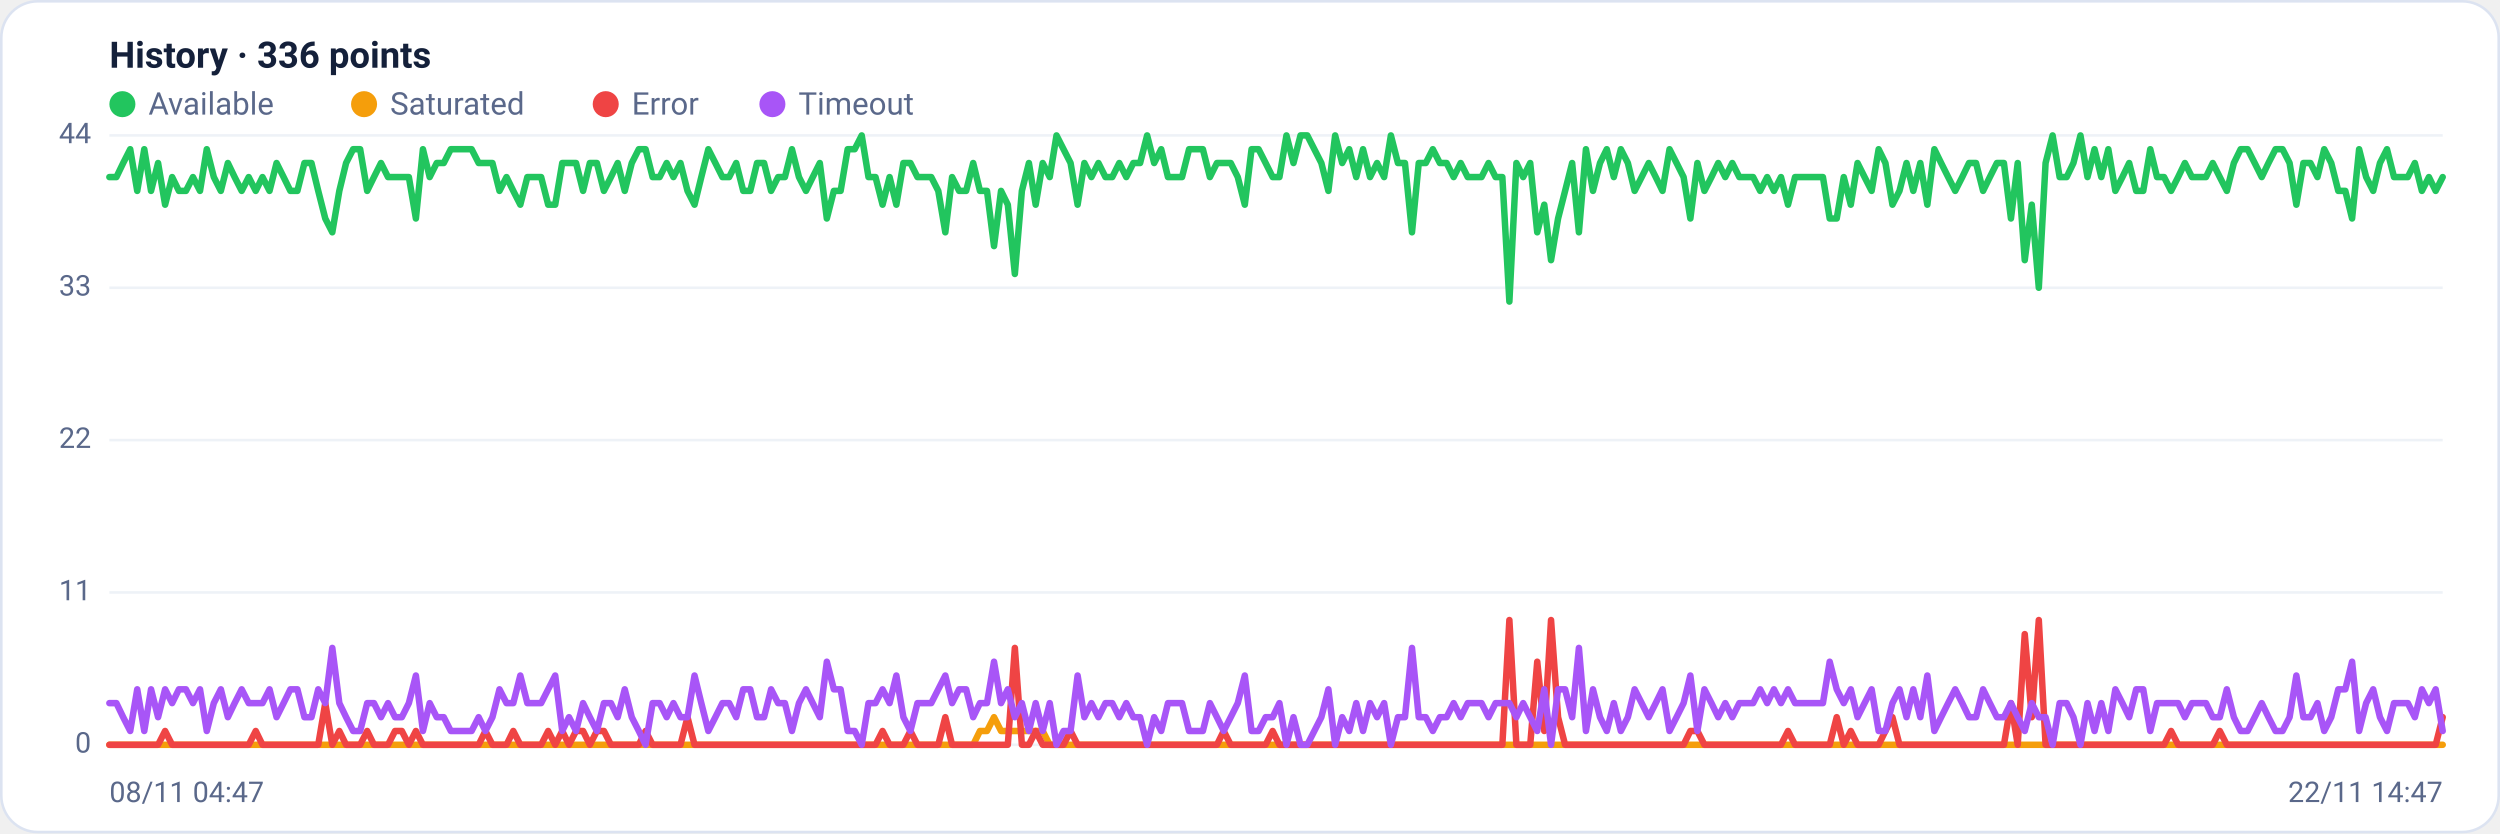
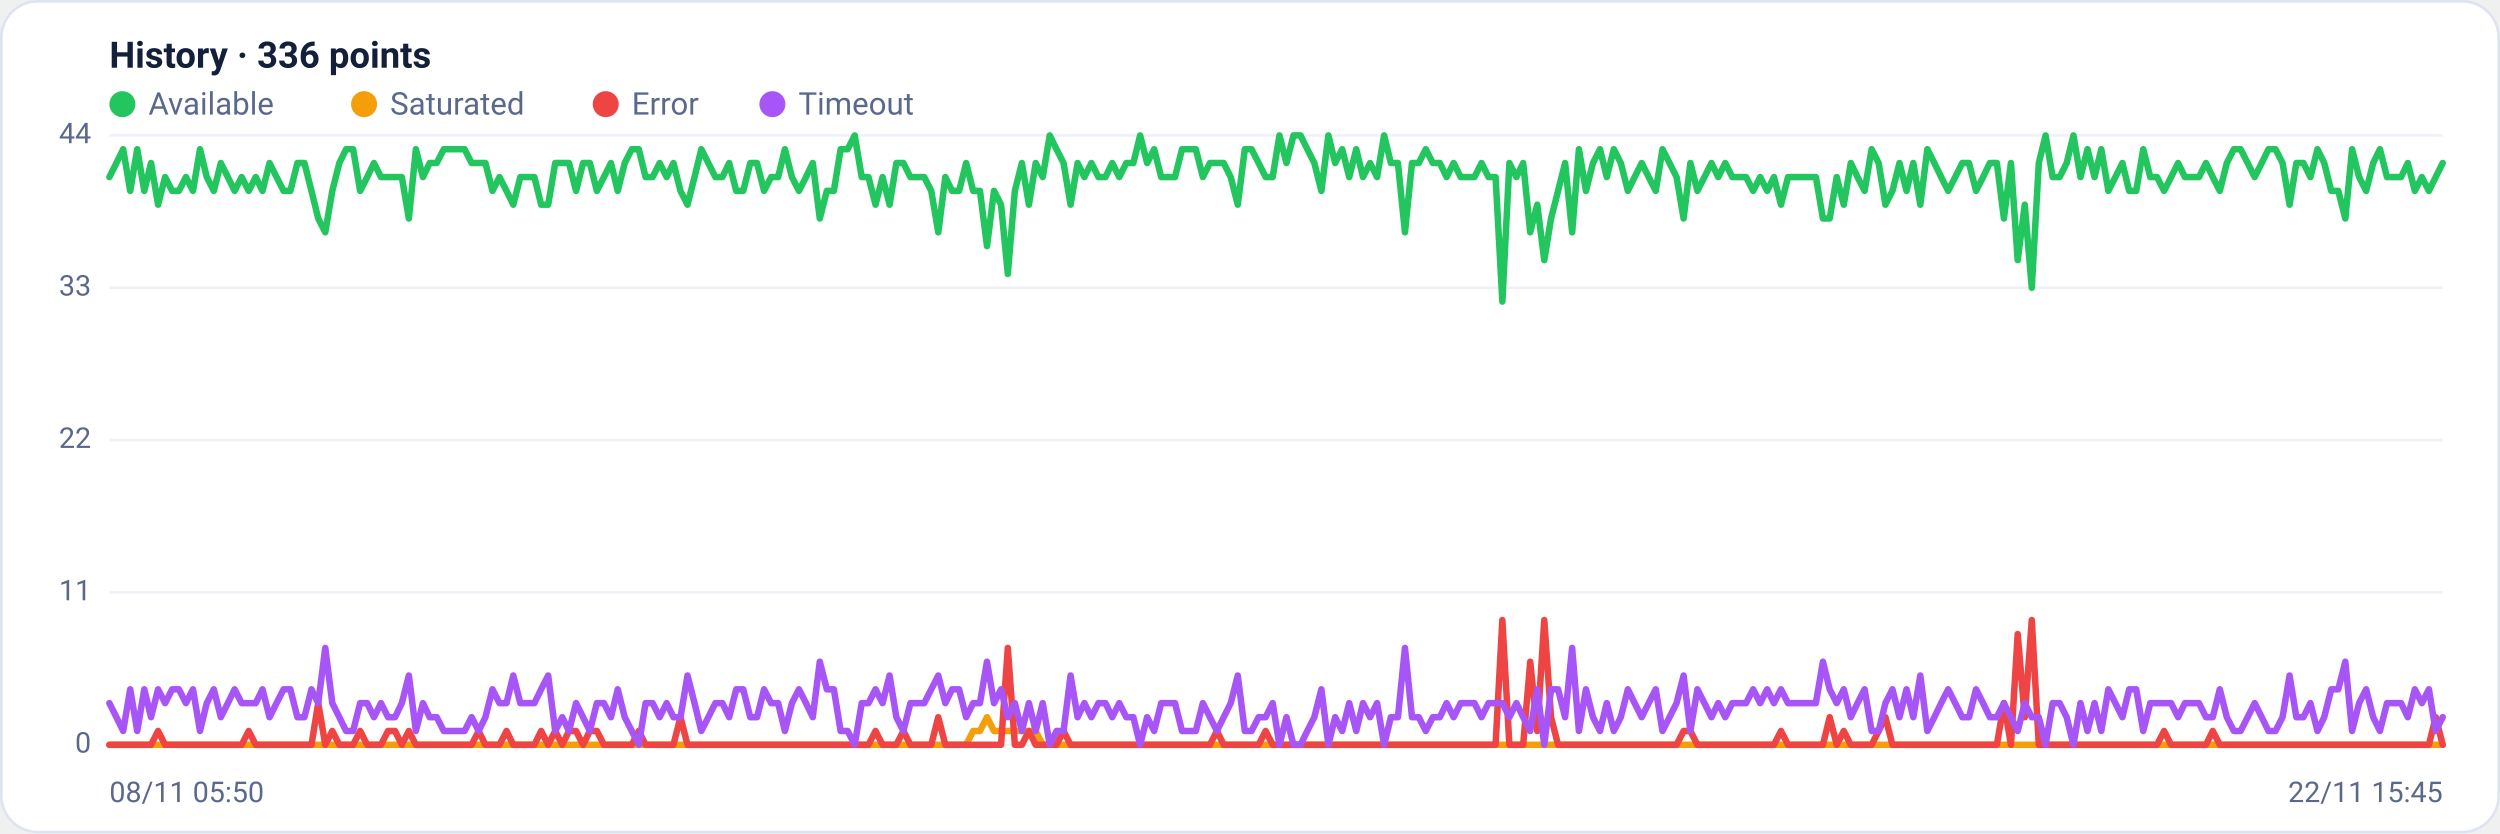
<svg xmlns="http://www.w3.org/2000/svg" viewBox="0 0 960 320" width="960" height="320" font-family="Segoe UI, system-ui, -apple-system, Roboto, Helvetica, Arial, sans-serif" role="img" aria-label="Availability history per region">
  <rect x="0.5" y="0.5" width="959" height="319" rx="14" fill="#ffffff" stroke="#dce3f1" />
  <text x="42" y="26" font-size="14" font-weight="600" fill="#14203a">History · 336 points</text>
  <circle cx="47" cy="40" r="5" fill="#22c55e" />
  <text x="57" y="44" font-size="12" fill="#5a688a">Available</text>
  <circle cx="139.8" cy="40" r="5" fill="#f59e0b" />
  <text x="149.8" y="44" font-size="12" fill="#5a688a">Saturated</text>
  <circle cx="232.6" cy="40" r="5" fill="#ef4444" />
  <text x="242.6" y="44" font-size="12" fill="#5a688a">Error</text>
  <circle cx="296.6" cy="40" r="5" fill="#a855f7" />
  <text x="306.6" y="44" font-size="12" fill="#5a688a">Timeout</text>
  <line x1="42" y1="286.0" x2="938" y2="286.0" stroke="#eef2f7" stroke-width="1" />
  <text x="35" y="289.0" text-anchor="end" font-size="11" fill="#5a688a">0</text>
  <line x1="42" y1="227.5" x2="938" y2="227.5" stroke="#eef2f7" stroke-width="1" />
  <text x="35" y="230.5" text-anchor="end" font-size="11" fill="#5a688a">11</text>
  <line x1="42" y1="169.0" x2="938" y2="169.0" stroke="#eef2f7" stroke-width="1" />
  <text x="35" y="172.0" text-anchor="end" font-size="11" fill="#5a688a">22</text>
  <line x1="42" y1="110.5" x2="938" y2="110.5" stroke="#eef2f7" stroke-width="1" />
  <text x="35" y="113.5" text-anchor="end" font-size="11" fill="#5a688a">33</text>
  <line x1="42" y1="52.0" x2="938" y2="52.0" stroke="#eef2f7" stroke-width="1" />
  <text x="35" y="55.0" text-anchor="end" font-size="11" fill="#5a688a">44</text>
-   <polyline fill="none" stroke="#22c55e" stroke-width="2.5" stroke-linejoin="round" stroke-linecap="round" points="42.0,68.0 44.7,68.0 47.3,62.6 50.0,57.3 52.7,73.3 55.4,57.3 58.0,73.3 60.7,62.6 63.4,78.6 66.1,68.0 68.7,73.3 71.4,73.3 74.1,68.0 76.8,73.3 79.4,57.3 82.1,68.0 84.8,73.3 87.5,62.6 90.1,68.0 92.8,73.3 95.5,68.0 98.2,73.3 100.8,68.0 103.5,73.3 106.2,62.6 108.9,68.0 111.5,73.3 114.2,73.3 116.9,62.6 119.6,62.6 122.2,73.3 124.9,83.9 127.6,89.2 130.3,73.3 132.9,62.6 135.6,57.3 138.3,57.3 141.0,73.3 143.6,68.0 146.3,62.6 149.0,68.0 151.7,68.0 154.3,68.0 157.0,68.0 159.7,83.9 162.4,57.3 165.0,68.0 167.7,62.6 170.4,62.6 173.1,57.3 175.7,57.3 178.4,57.3 181.1,57.3 183.8,62.6 186.4,62.6 189.1,62.6 191.8,73.3 194.5,68.0 197.1,73.3 199.8,78.6 202.5,68.0 205.2,68.0 207.8,68.0 210.5,78.6 213.2,78.6 215.9,62.6 218.5,62.6 221.2,62.6 223.9,73.3 226.5,62.6 229.2,62.6 231.9,73.3 234.6,68.0 237.2,62.6 239.9,73.3 242.6,62.6 245.3,57.3 247.9,57.3 250.6,68.0 253.3,68.0 256.0,62.6 258.6,68.0 261.3,62.6 264.0,73.3 266.7,78.6 269.3,68.0 272.0,57.3 274.7,62.6 277.4,68.0 280.0,68.0 282.7,62.6 285.4,73.3 288.1,73.3 290.7,62.6 293.4,62.6 296.1,73.3 298.8,68.0 301.4,68.0 304.1,57.3 306.8,68.0 309.5,73.3 312.1,68.0 314.8,62.6 317.5,83.9 320.2,73.3 322.8,73.3 325.5,57.3 328.2,57.3 330.9,52.0 333.5,68.0 336.2,68.0 338.9,78.6 341.6,68.0 344.2,78.6 346.9,62.6 349.6,62.6 352.3,68.0 354.9,68.0 357.6,68.0 360.3,73.3 363.0,89.2 365.6,68.0 368.3,73.3 371.0,73.3 373.7,62.6 376.3,73.3 379.0,73.3 381.7,94.5 384.4,73.3 387.0,78.6 389.7,105.2 392.4,73.3 395.1,62.6 397.7,78.6 400.4,62.6 403.1,68.0 405.7,52.0 408.4,57.3 411.1,62.6 413.8,78.6 416.4,62.6 419.1,68.0 421.8,62.6 424.5,68.0 427.1,68.0 429.8,62.6 432.5,68.0 435.2,62.6 437.8,62.6 440.5,52.0 443.2,62.6 445.9,57.3 448.5,68.0 451.2,68.0 453.9,68.0 456.6,57.3 459.2,57.3 461.9,57.3 464.6,68.0 467.3,62.6 469.9,62.6 472.6,62.6 475.3,68.0 478.0,78.6 480.6,57.3 483.3,57.3 486.0,62.6 488.7,68.0 491.3,68.0 494.0,52.0 496.7,62.6 499.4,52.0 502.0,52.0 504.7,57.3 507.4,62.6 510.1,73.3 512.7,52.0 515.4,62.6 518.1,57.3 520.8,68.0 523.4,57.3 526.1,68.0 528.8,62.6 531.5,68.0 534.1,52.0 536.8,62.6 539.5,62.6 542.2,89.2 544.8,62.6 547.5,62.6 550.2,57.3 552.9,62.6 555.5,62.6 558.2,68.0 560.9,62.6 563.6,68.0 566.2,68.0 568.9,68.0 571.6,62.6 574.3,68.0 576.9,68.0 579.6,115.8 582.3,62.6 584.9,68.0 587.6,62.6 590.3,89.2 593.0,78.6 595.6,99.9 598.3,83.9 601.0,73.3 603.7,62.6 606.3,89.2 609.0,57.3 611.7,73.3 614.4,62.6 617.0,57.3 619.7,68.0 622.4,57.3 625.1,62.6 627.7,73.3 630.4,68.0 633.1,62.6 635.8,68.0 638.4,73.3 641.1,57.3 643.8,62.6 646.5,68.0 649.1,83.9 651.8,62.6 654.5,73.3 657.2,68.0 659.8,62.6 662.5,68.0 665.2,62.6 667.9,68.0 670.5,68.0 673.2,68.0 675.9,73.3 678.6,68.0 681.2,73.3 683.9,68.0 686.6,78.6 689.3,68.0 691.9,68.0 694.6,68.0 697.3,68.0 700.0,68.0 702.6,83.9 705.3,83.9 708.0,68.0 710.7,78.6 713.3,62.6 716.0,68.0 718.7,73.3 721.4,57.3 724.0,62.6 726.7,78.6 729.4,73.3 732.1,62.6 734.7,73.3 737.4,62.6 740.1,78.6 742.8,57.3 745.4,62.6 748.1,68.0 750.8,73.3 753.5,68.0 756.1,62.6 758.8,62.6 761.5,73.3 764.1,68.0 766.8,62.6 769.5,62.6 772.2,83.9 774.8,62.6 777.5,99.9 780.2,78.6 782.9,110.5 785.5,62.6 788.2,52.0 790.9,68.0 793.6,68.0 796.2,62.6 798.9,52.0 801.6,68.0 804.3,57.3 806.9,68.0 809.6,57.3 812.3,73.3 815.0,68.0 817.6,62.6 820.3,73.3 823.0,73.3 825.7,57.3 828.3,68.0 831.0,68.0 833.7,73.3 836.4,68.0 839.0,62.6 841.7,68.0 844.4,68.0 847.1,68.0 849.7,62.6 852.4,68.0 855.1,73.3 857.8,62.6 860.4,57.3 863.1,57.3 865.8,62.6 868.5,68.0 871.1,62.6 873.8,57.3 876.5,57.3 879.2,62.6 881.8,78.6 884.5,62.6 887.2,62.6 889.9,68.0 892.5,57.3 895.2,62.6 897.9,73.3 900.6,73.3 903.2,83.9 905.9,57.3 908.6,68.0 911.3,73.3 913.9,62.6 916.6,57.3 919.3,68.0 922.0,68.0 924.6,68.0 927.3,62.6 930.0,73.3 932.7,68.0 935.3,73.3 938.0,68.0" />
-   <polyline fill="none" stroke="#f59e0b" stroke-width="2.5" stroke-linejoin="round" stroke-linecap="round" points="42.0,286.0 44.7,286.0 47.3,286.0 50.0,286.0 52.7,286.0 55.4,286.0 58.0,286.0 60.7,286.0 63.4,286.0 66.1,286.0 68.7,286.0 71.4,286.0 74.1,286.0 76.8,286.0 79.4,286.0 82.1,286.0 84.8,286.0 87.5,286.0 90.1,286.0 92.8,286.0 95.5,286.0 98.2,286.0 100.8,286.0 103.5,286.0 106.2,286.0 108.9,286.0 111.5,286.0 114.2,286.0 116.9,286.0 119.6,286.0 122.2,286.0 124.9,286.0 127.6,286.0 130.3,286.0 132.9,286.0 135.6,286.0 138.3,286.0 141.0,286.0 143.6,286.0 146.3,286.0 149.0,286.0 151.7,286.0 154.3,286.0 157.0,286.0 159.7,286.0 162.4,286.0 165.0,286.0 167.7,286.0 170.4,286.0 173.1,286.0 175.7,286.0 178.4,286.0 181.1,286.0 183.8,286.0 186.4,286.0 189.1,286.0 191.8,286.0 194.5,286.0 197.1,286.0 199.8,286.0 202.5,286.0 205.2,286.0 207.8,286.0 210.5,286.0 213.2,286.0 215.9,286.0 218.5,286.0 221.2,286.0 223.9,286.0 226.5,286.0 229.2,286.0 231.9,286.0 234.6,286.0 237.2,286.0 239.9,286.0 242.6,286.0 245.3,286.0 247.9,286.0 250.6,286.0 253.3,286.0 256.0,286.0 258.6,286.0 261.3,286.0 264.0,286.0 266.7,286.0 269.3,286.0 272.0,286.0 274.7,286.0 277.4,286.0 280.0,286.0 282.7,286.0 285.4,286.0 288.1,286.0 290.7,286.0 293.4,286.0 296.1,286.0 298.8,286.0 301.4,286.0 304.1,286.0 306.8,286.0 309.5,286.0 312.1,286.0 314.8,286.0 317.5,286.0 320.2,286.0 322.8,286.0 325.5,286.0 328.2,286.0 330.9,286.0 333.5,286.0 336.2,286.0 338.9,286.0 341.6,286.0 344.2,286.0 346.9,286.0 349.6,286.0 352.3,286.0 354.9,286.0 357.6,286.0 360.3,286.0 363.0,286.0 365.6,286.0 368.3,286.0 371.0,286.0 373.7,286.0 376.3,280.7 379.0,280.7 381.7,275.4 384.4,280.7 387.0,280.7 389.7,280.7 392.4,280.7 395.1,280.7 397.7,280.7 400.4,280.7 403.1,286.0 405.7,286.0 408.4,286.0 411.1,286.0 413.8,286.0 416.4,286.0 419.1,286.0 421.8,286.0 424.5,286.0 427.1,286.0 429.8,286.0 432.5,286.0 435.2,286.0 437.8,286.0 440.5,286.0 443.2,286.0 445.9,286.0 448.5,286.0 451.2,286.0 453.9,286.0 456.6,286.0 459.2,286.0 461.9,286.0 464.6,286.0 467.3,286.0 469.9,286.0 472.6,286.0 475.3,286.0 478.0,286.0 480.6,286.0 483.3,286.0 486.0,286.0 488.7,286.0 491.3,286.0 494.0,286.0 496.7,286.0 499.4,286.0 502.0,286.0 504.7,286.0 507.4,286.0 510.1,286.0 512.7,286.0 515.4,286.0 518.1,286.0 520.8,286.0 523.4,286.0 526.1,286.0 528.8,286.0 531.5,286.0 534.1,286.0 536.8,286.0 539.5,286.0 542.2,286.0 544.8,286.0 547.5,286.0 550.2,286.0 552.9,286.0 555.5,286.0 558.2,286.0 560.9,286.0 563.6,286.0 566.2,286.0 568.9,286.0 571.6,286.0 574.3,286.0 576.9,286.0 579.6,286.0 582.3,286.0 584.9,286.0 587.6,286.0 590.3,286.0 593.0,286.0 595.6,286.0 598.3,286.0 601.0,286.0 603.7,286.0 606.3,286.0 609.0,286.0 611.7,286.0 614.4,286.0 617.0,286.0 619.7,286.0 622.4,286.0 625.1,286.0 627.7,286.0 630.4,286.0 633.1,286.0 635.8,286.0 638.4,286.0 641.1,286.0 643.8,286.0 646.5,286.0 649.1,286.0 651.8,286.0 654.5,286.0 657.2,286.0 659.8,286.0 662.5,286.0 665.2,286.0 667.9,286.0 670.5,286.0 673.2,286.0 675.9,286.0 678.6,286.0 681.2,286.0 683.9,286.0 686.6,286.0 689.3,286.0 691.9,286.0 694.6,286.0 697.3,286.0 700.0,286.0 702.6,286.0 705.3,286.0 708.0,286.0 710.7,286.0 713.3,286.0 716.0,286.0 718.7,286.0 721.4,286.0 724.0,286.0 726.7,286.0 729.4,286.0 732.1,286.0 734.7,286.0 737.4,286.0 740.1,286.0 742.8,286.0 745.4,286.0 748.1,286.0 750.8,286.0 753.5,286.0 756.1,286.0 758.8,286.0 761.5,286.0 764.1,286.0 766.8,286.0 769.5,286.0 772.2,286.0 774.8,286.0 777.5,286.0 780.2,286.0 782.9,286.0 785.5,286.0 788.2,286.0 790.9,286.0 793.6,286.0 796.2,286.0 798.9,286.0 801.6,286.0 804.3,286.0 806.9,286.0 809.6,286.0 812.3,286.0 815.0,286.0 817.6,286.0 820.3,286.0 823.0,286.0 825.7,286.0 828.3,286.0 831.0,286.0 833.7,286.0 836.4,286.0 839.0,286.0 841.7,286.0 844.4,286.0 847.1,286.0 849.7,286.0 852.4,286.0 855.1,286.0 857.8,286.0 860.4,286.0 863.1,286.0 865.8,286.0 868.5,286.0 871.1,286.0 873.8,286.0 876.5,286.0 879.2,286.0 881.8,286.0 884.5,286.0 887.2,286.0 889.9,286.0 892.5,286.0 895.2,286.0 897.9,286.0 900.6,286.0 903.2,286.0 905.9,286.0 908.6,286.0 911.3,286.0 913.9,286.0 916.6,286.0 919.3,286.0 922.0,286.0 924.6,286.0 927.3,286.0 930.0,286.0 932.7,286.0 935.3,286.0 938.0,286.0" />
-   <polyline fill="none" stroke="#ef4444" stroke-width="2.5" stroke-linejoin="round" stroke-linecap="round" points="42.0,286.0 44.7,286.0 47.3,286.0 50.0,286.0 52.7,286.0 55.4,286.0 58.0,286.0 60.7,286.0 63.4,280.7 66.1,286.0 68.7,286.0 71.4,286.0 74.1,286.0 76.8,286.0 79.4,286.0 82.1,286.0 84.8,286.0 87.5,286.0 90.1,286.0 92.8,286.0 95.5,286.0 98.2,280.7 100.8,286.0 103.5,286.0 106.2,286.0 108.9,286.0 111.5,286.0 114.2,286.0 116.9,286.0 119.6,286.0 122.2,286.0 124.9,270.0 127.6,286.0 130.3,280.7 132.9,286.0 135.6,286.0 138.3,286.0 141.0,280.7 143.6,286.0 146.3,286.0 149.0,286.0 151.7,280.7 154.3,280.7 157.0,286.0 159.7,280.7 162.4,286.0 165.0,286.0 167.7,286.0 170.4,286.0 173.1,286.0 175.7,286.0 178.4,286.0 181.1,286.0 183.8,286.0 186.4,280.7 189.1,286.0 191.8,286.0 194.5,286.0 197.1,280.7 199.8,286.0 202.5,286.0 205.2,286.0 207.8,286.0 210.5,280.7 213.2,286.0 215.9,280.7 218.5,286.0 221.2,280.7 223.9,280.7 226.5,286.0 229.2,280.7 231.9,280.7 234.6,286.0 237.2,286.0 239.9,286.0 242.6,286.0 245.3,286.0 247.9,280.7 250.6,286.0 253.3,286.0 256.0,286.0 258.6,286.0 261.3,286.0 264.0,275.4 266.7,286.0 269.3,286.0 272.0,286.0 274.7,286.0 277.4,286.0 280.0,286.0 282.7,286.0 285.4,286.0 288.1,286.0 290.7,286.0 293.4,286.0 296.1,286.0 298.8,286.0 301.4,286.0 304.1,286.0 306.8,286.0 309.5,286.0 312.1,286.0 314.8,286.0 317.5,286.0 320.2,286.0 322.8,286.0 325.5,286.0 328.2,286.0 330.9,286.0 333.5,286.0 336.2,286.0 338.9,280.7 341.6,286.0 344.2,286.0 346.9,286.0 349.6,280.7 352.3,286.0 354.9,286.0 357.6,286.0 360.3,286.0 363.0,275.4 365.6,286.0 368.3,286.0 371.0,286.0 373.7,286.0 376.3,286.0 379.0,286.0 381.7,286.0 384.4,286.0 387.0,286.0 389.7,248.8 392.4,286.0 395.1,286.0 397.7,280.7 400.4,286.0 403.1,286.0 405.7,286.0 408.4,286.0 411.1,280.7 413.8,286.0 416.4,286.0 419.1,286.0 421.8,286.0 424.5,286.0 427.1,286.0 429.8,286.0 432.5,286.0 435.2,286.0 437.8,286.0 440.5,286.0 443.2,286.0 445.9,286.0 448.5,286.0 451.2,286.0 453.9,286.0 456.6,286.0 459.2,286.0 461.9,286.0 464.6,286.0 467.3,286.0 469.9,280.7 472.6,286.0 475.3,286.0 478.0,286.0 480.6,286.0 483.3,286.0 486.0,286.0 488.7,280.7 491.3,286.0 494.0,286.0 496.7,286.0 499.4,286.0 502.0,286.0 504.7,286.0 507.4,286.0 510.1,286.0 512.7,286.0 515.4,286.0 518.1,286.0 520.8,286.0 523.4,286.0 526.1,286.0 528.8,286.0 531.5,286.0 534.1,286.0 536.8,286.0 539.5,286.0 542.2,286.0 544.8,286.0 547.5,286.0 550.2,286.0 552.9,286.0 555.5,286.0 558.2,286.0 560.9,286.0 563.6,286.0 566.2,286.0 568.9,286.0 571.6,286.0 574.3,286.0 576.9,286.0 579.6,238.1 582.3,286.0 584.9,286.0 587.6,286.0 590.3,254.1 593.0,280.7 595.6,238.1 598.3,275.4 601.0,286.0 603.7,286.0 606.3,286.0 609.0,286.0 611.7,286.0 614.4,286.0 617.0,286.0 619.7,286.0 622.4,286.0 625.1,286.0 627.7,286.0 630.4,286.0 633.1,286.0 635.8,286.0 638.4,286.0 641.1,286.0 643.8,286.0 646.5,286.0 649.1,280.7 651.8,280.7 654.5,286.0 657.2,286.0 659.8,286.0 662.5,286.0 665.2,286.0 667.9,286.0 670.5,286.0 673.2,286.0 675.9,286.0 678.6,286.0 681.2,286.0 683.9,286.0 686.6,280.7 689.3,286.0 691.9,286.0 694.6,286.0 697.3,286.0 700.0,286.0 702.6,286.0 705.3,275.4 708.0,286.0 710.7,280.7 713.3,286.0 716.0,286.0 718.7,286.0 721.4,286.0 724.0,280.7 726.7,275.4 729.4,286.0 732.1,286.0 734.7,286.0 737.4,286.0 740.1,286.0 742.8,286.0 745.4,286.0 748.1,286.0 750.8,286.0 753.5,286.0 756.1,286.0 758.8,286.0 761.5,286.0 764.1,286.0 766.8,286.0 769.5,286.0 772.2,270.0 774.8,286.0 777.5,243.5 780.2,275.4 782.9,238.1 785.5,286.0 788.2,286.0 790.9,286.0 793.6,286.0 796.2,286.0 798.9,286.0 801.6,286.0 804.3,286.0 806.9,286.0 809.6,286.0 812.3,286.0 815.0,286.0 817.6,286.0 820.3,286.0 823.0,286.0 825.7,286.0 828.3,286.0 831.0,286.0 833.7,280.7 836.4,286.0 839.0,286.0 841.7,286.0 844.4,286.0 847.1,286.0 849.7,286.0 852.4,280.7 855.1,286.0 857.8,286.0 860.4,286.0 863.1,286.0 865.8,286.0 868.5,286.0 871.1,286.0 873.8,286.0 876.5,286.0 879.2,286.0 881.8,286.0 884.5,286.0 887.2,286.0 889.9,286.0 892.5,286.0 895.2,286.0 897.9,286.0 900.6,286.0 903.2,286.0 905.9,286.0 908.6,286.0 911.3,286.0 913.9,286.0 916.6,286.0 919.3,286.0 922.0,286.0 924.6,286.0 927.3,286.0 930.0,286.0 932.7,286.0 935.3,286.0 938.0,275.4" />
-   <polyline fill="none" stroke="#a855f7" stroke-width="2.5" stroke-linejoin="round" stroke-linecap="round" points="42.0,270.0 44.7,270.0 47.3,275.4 50.0,280.7 52.7,264.7 55.4,280.7 58.0,264.7 60.7,275.4 63.4,264.7 66.1,270.0 68.7,264.7 71.4,264.7 74.1,270.0 76.8,264.7 79.4,280.7 82.1,270.0 84.8,264.7 87.5,275.4 90.1,270.0 92.8,264.7 95.5,270.0 98.2,270.0 100.8,270.0 103.5,264.7 106.2,275.4 108.9,270.0 111.5,264.7 114.2,264.7 116.9,275.4 119.6,275.4 122.2,264.7 124.9,270.0 127.6,248.8 130.3,270.0 132.9,275.4 135.6,280.7 138.3,280.7 141.0,270.0 143.6,270.0 146.3,275.4 149.0,270.0 151.7,275.4 154.3,275.4 157.0,270.0 159.7,259.4 162.4,280.7 165.0,270.0 167.7,275.4 170.4,275.4 173.1,280.7 175.7,280.7 178.4,280.7 181.1,280.7 183.8,275.4 186.4,280.7 189.1,275.4 191.8,264.7 194.5,270.0 197.1,270.0 199.8,259.4 202.5,270.0 205.2,270.0 207.8,270.0 210.5,264.7 213.2,259.4 215.9,280.7 218.5,275.4 221.2,280.7 223.9,270.0 226.5,275.4 229.2,280.7 231.9,270.0 234.6,270.0 237.2,275.4 239.9,264.7 242.6,275.4 245.3,280.7 247.9,286.0 250.6,270.0 253.3,270.0 256.0,275.4 258.6,270.0 261.3,275.4 264.0,275.4 266.7,259.4 269.3,270.0 272.0,280.7 274.7,275.4 277.4,270.0 280.0,270.0 282.7,275.4 285.4,264.7 288.1,264.7 290.7,275.4 293.4,275.4 296.1,264.7 298.8,270.0 301.4,270.0 304.1,280.7 306.8,270.0 309.5,264.7 312.1,270.0 314.8,275.4 317.5,254.1 320.2,264.7 322.8,264.7 325.5,280.7 328.2,280.7 330.9,286.0 333.5,270.0 336.2,270.0 338.9,264.7 341.6,270.0 344.2,259.4 346.9,275.4 349.6,280.7 352.3,270.0 354.9,270.0 357.6,270.0 360.3,264.7 363.0,259.4 365.6,270.0 368.3,264.7 371.0,264.7 373.7,275.4 376.3,270.0 379.0,270.0 381.7,254.1 384.4,270.0 387.0,264.7 389.7,275.4 392.4,270.0 395.1,280.7 397.7,270.0 400.4,280.7 403.1,270.0 405.7,286.0 408.4,280.7 411.1,280.7 413.8,259.4 416.4,275.4 419.1,270.0 421.8,275.4 424.5,270.0 427.1,270.0 429.8,275.4 432.5,270.0 435.2,275.4 437.8,275.4 440.5,286.0 443.2,275.4 445.9,280.7 448.5,270.0 451.2,270.0 453.9,270.0 456.6,280.7 459.2,280.7 461.9,280.7 464.6,270.0 467.3,275.4 469.9,280.7 472.6,275.4 475.3,270.0 478.0,259.4 480.6,280.7 483.3,280.7 486.0,275.4 488.7,275.4 491.3,270.0 494.0,286.0 496.7,275.4 499.4,286.0 502.0,286.0 504.7,280.7 507.4,275.4 510.1,264.7 512.7,286.0 515.4,275.4 518.1,280.7 520.8,270.0 523.4,280.7 526.1,270.0 528.8,275.4 531.5,270.0 534.1,286.0 536.8,275.4 539.5,275.4 542.2,248.8 544.8,275.4 547.5,275.4 550.2,280.7 552.9,275.4 555.5,275.4 558.2,270.0 560.9,275.4 563.6,270.0 566.2,270.0 568.9,270.0 571.6,275.4 574.3,270.0 576.9,270.0 579.6,270.0 582.3,275.4 584.9,270.0 587.6,275.4 590.3,280.7 593.0,264.7 595.6,286.0 598.3,264.7 601.0,264.7 603.7,275.4 606.3,248.8 609.0,280.7 611.7,264.7 614.4,275.4 617.0,280.7 619.7,270.0 622.4,280.7 625.1,275.4 627.7,264.7 630.4,270.0 633.1,275.4 635.8,270.0 638.4,264.7 641.1,280.7 643.8,275.4 646.5,270.0 649.1,259.4 651.8,280.7 654.5,264.7 657.2,270.0 659.8,275.4 662.5,270.0 665.2,275.4 667.9,270.0 670.5,270.0 673.2,270.0 675.9,264.7 678.6,270.0 681.2,264.7 683.9,270.0 686.6,264.7 689.3,270.0 691.9,270.0 694.6,270.0 697.3,270.0 700.0,270.0 702.6,254.1 705.3,264.7 708.0,270.0 710.7,264.7 713.3,275.4 716.0,270.0 718.7,264.7 721.4,280.7 724.0,280.7 726.7,270.0 729.4,264.7 732.1,275.4 734.7,264.7 737.4,275.4 740.1,259.4 742.8,280.7 745.4,275.4 748.1,270.0 750.8,264.7 753.5,270.0 756.1,275.4 758.8,275.4 761.5,264.7 764.1,270.0 766.8,275.4 769.5,275.4 772.2,270.0 774.8,275.4 777.5,280.7 780.2,270.0 782.9,275.4 785.5,275.4 788.2,286.0 790.9,270.0 793.6,270.0 796.2,275.4 798.9,286.0 801.6,270.0 804.3,280.7 806.9,270.0 809.6,280.7 812.3,264.7 815.0,270.0 817.6,275.4 820.3,264.7 823.0,264.7 825.7,280.7 828.3,270.0 831.0,270.0 833.7,270.0 836.4,270.0 839.0,275.4 841.7,270.0 844.4,270.0 847.1,270.0 849.7,275.4 852.4,275.4 855.1,264.7 857.8,275.4 860.4,280.7 863.1,280.7 865.8,275.4 868.5,270.0 871.1,275.4 873.8,280.7 876.5,280.7 879.2,275.4 881.8,259.4 884.5,275.4 887.2,275.4 889.9,270.0 892.5,280.7 895.2,275.4 897.9,264.7 900.6,264.7 903.2,254.1 905.9,280.7 908.6,270.0 911.3,264.7 913.9,275.4 916.6,280.7 919.3,270.0 922.0,270.0 924.6,270.0 927.3,275.4 930.0,264.7 932.7,270.0 935.3,264.7 938.0,280.7" />
-   <text x="42" y="308" font-size="11" fill="#5a688a">08/11 04:47</text>
-   <text x="938" y="308" text-anchor="end" font-size="11" fill="#5a688a">22/11 14:47</text>
+   <polyline fill="none" stroke="#22c55e" stroke-width="2.5" stroke-linejoin="round" stroke-linecap="round" points="42.0,68.0 44.7,62.6 47.3,57.3 50.0,73.3 52.7,57.3 55.4,73.3 58.0,62.6 60.7,78.6 63.4,68.0 66.1,73.3 68.7,73.3 71.4,68.0 74.1,73.3 76.8,57.3 79.4,68.0 82.1,73.3 84.8,62.6 87.5,68.0 90.1,73.3 92.8,68.0 95.5,73.3 98.2,68.0 100.8,73.3 103.5,62.6 106.2,68.0 108.9,73.3 111.5,73.3 114.2,62.6 116.9,62.6 119.6,73.3 122.2,83.9 124.9,89.2 127.6,73.3 130.3,62.6 132.9,57.3 135.6,57.3 138.3,73.3 141.0,68.0 143.6,62.6 146.3,68.0 149.0,68.0 151.7,68.0 154.3,68.0 157.0,83.9 159.7,57.3 162.4,68.0 165.0,62.6 167.7,62.6 170.4,57.3 173.1,57.3 175.7,57.3 178.4,57.3 181.1,62.6 183.8,62.6 186.4,62.6 189.1,73.3 191.8,68.0 194.5,73.3 197.1,78.6 199.8,68.0 202.5,68.0 205.2,68.0 207.8,78.6 210.5,78.6 213.2,62.6 215.9,62.6 218.5,62.6 221.2,73.3 223.9,62.6 226.5,62.6 229.2,73.3 231.9,68.0 234.6,62.6 237.2,73.3 239.9,62.6 242.6,57.3 245.3,57.3 247.9,68.0 250.6,68.0 253.3,62.6 256.0,68.0 258.6,62.6 261.3,73.3 264.0,78.6 266.7,68.0 269.3,57.3 272.0,62.6 274.7,68.0 277.4,68.0 280.0,62.6 282.7,73.3 285.4,73.3 288.1,62.6 290.7,62.6 293.4,73.3 296.1,68.0 298.8,68.0 301.4,57.3 304.1,68.0 306.8,73.3 309.5,68.0 312.1,62.6 314.8,83.9 317.5,73.3 320.2,73.3 322.8,57.3 325.5,57.3 328.2,52.0 330.9,68.0 333.5,68.0 336.2,78.6 338.9,68.0 341.6,78.6 344.2,62.6 346.9,62.6 349.6,68.0 352.3,68.0 354.9,68.0 357.6,73.3 360.3,89.2 363.0,68.0 365.6,73.3 368.3,73.3 371.0,62.6 373.7,73.3 376.3,73.3 379.0,94.5 381.7,73.3 384.4,78.6 387.0,105.2 389.7,73.3 392.4,62.6 395.1,78.6 397.7,62.6 400.4,68.0 403.1,52.0 405.7,57.3 408.4,62.6 411.1,78.6 413.8,62.6 416.4,68.0 419.1,62.6 421.8,68.0 424.5,68.0 427.1,62.6 429.8,68.0 432.5,62.6 435.2,62.6 437.8,52.0 440.5,62.6 443.2,57.3 445.9,68.0 448.5,68.0 451.2,68.0 453.9,57.3 456.6,57.3 459.2,57.3 461.9,68.0 464.6,62.6 467.3,62.6 469.9,62.6 472.6,68.0 475.3,78.6 478.0,57.3 480.6,57.3 483.3,62.6 486.0,68.0 488.7,68.0 491.3,52.0 494.0,62.6 496.7,52.0 499.4,52.0 502.0,57.3 504.7,62.6 507.4,73.3 510.1,52.0 512.7,62.6 515.4,57.3 518.1,68.0 520.8,57.3 523.4,68.0 526.1,62.6 528.8,68.0 531.5,52.0 534.1,62.6 536.8,62.6 539.5,89.2 542.2,62.6 544.8,62.6 547.5,57.3 550.2,62.6 552.9,62.6 555.5,68.0 558.2,62.6 560.9,68.0 563.6,68.0 566.2,68.0 568.9,62.6 571.6,68.0 574.3,68.0 576.9,115.8 579.6,62.6 582.3,68.0 584.9,62.6 587.6,89.2 590.3,78.6 593.0,99.9 595.6,83.9 598.3,73.3 601.0,62.6 603.7,89.2 606.3,57.3 609.0,73.3 611.7,62.6 614.4,57.3 617.0,68.0 619.7,57.3 622.4,62.6 625.1,73.3 627.7,68.0 630.4,62.6 633.1,68.0 635.8,73.3 638.4,57.3 641.1,62.6 643.8,68.0 646.5,83.9 649.1,62.6 651.8,73.3 654.5,68.0 657.2,62.6 659.8,68.0 662.5,62.6 665.2,68.0 667.9,68.0 670.5,68.0 673.2,73.3 675.9,68.0 678.6,73.3 681.2,68.0 683.9,78.6 686.6,68.0 689.3,68.0 691.9,68.0 694.6,68.0 697.3,68.0 700.0,83.9 702.6,83.9 705.3,68.0 708.0,78.6 710.7,62.6 713.3,68.0 716.0,73.3 718.7,57.3 721.4,62.6 724.0,78.6 726.7,73.3 729.4,62.6 732.1,73.3 734.7,62.6 737.4,78.6 740.1,57.3 742.8,62.6 745.4,68.0 748.1,73.3 750.8,68.0 753.5,62.6 756.1,62.6 758.8,73.3 761.5,68.0 764.1,62.6 766.8,62.6 769.5,83.9 772.2,62.6 774.8,99.9 777.5,78.6 780.2,110.5 782.9,62.6 785.5,52.0 788.2,68.0 790.9,68.0 793.6,62.6 796.2,52.0 798.9,68.0 801.6,57.3 804.3,68.0 806.9,57.3 809.6,73.3 812.3,68.0 815.0,62.6 817.6,73.3 820.3,73.3 823.0,57.3 825.7,68.0 828.3,68.0 831.0,73.3 833.7,68.0 836.4,62.6 839.0,68.0 841.7,68.0 844.4,68.0 847.1,62.6 849.7,68.0 852.4,73.3 855.1,62.6 857.8,57.3 860.4,57.3 863.1,62.6 865.8,68.0 868.5,62.6 871.1,57.3 873.8,57.3 876.5,62.6 879.2,78.6 881.8,62.6 884.5,62.6 887.2,68.0 889.9,57.3 892.5,62.6 895.2,73.3 897.9,73.3 900.6,83.9 903.2,57.3 905.9,68.0 908.6,73.3 911.3,62.6 913.9,57.3 916.6,68.0 919.3,68.0 922.0,68.0 924.6,62.6 927.3,73.3 930.0,68.0 932.7,73.3 935.3,68.0 938.0,62.6" />
+   <polyline fill="none" stroke="#f59e0b" stroke-width="2.5" stroke-linejoin="round" stroke-linecap="round" points="42.0,286.0 44.7,286.0 47.3,286.0 50.0,286.0 52.7,286.0 55.4,286.0 58.0,286.0 60.7,286.0 63.4,286.0 66.1,286.0 68.7,286.0 71.4,286.0 74.1,286.0 76.8,286.0 79.4,286.0 82.1,286.0 84.8,286.0 87.5,286.0 90.1,286.0 92.8,286.0 95.5,286.0 98.2,286.0 100.8,286.0 103.5,286.0 106.2,286.0 108.9,286.0 111.5,286.0 114.2,286.0 116.9,286.0 119.6,286.0 122.2,286.0 124.9,286.0 127.6,286.0 130.3,286.0 132.9,286.0 135.6,286.0 138.3,286.0 141.0,286.0 143.6,286.0 146.3,286.0 149.0,286.0 151.7,286.0 154.3,286.0 157.0,286.0 159.7,286.0 162.4,286.0 165.0,286.0 167.7,286.0 170.4,286.0 173.1,286.0 175.7,286.0 178.4,286.0 181.1,286.0 183.8,286.0 186.4,286.0 189.1,286.0 191.8,286.0 194.5,286.0 197.1,286.0 199.8,286.0 202.5,286.0 205.2,286.0 207.8,286.0 210.5,286.0 213.2,286.0 215.9,286.0 218.5,286.0 221.2,286.0 223.9,286.0 226.5,286.0 229.2,286.0 231.9,286.0 234.6,286.0 237.2,286.0 239.9,286.0 242.6,286.0 245.3,286.0 247.9,286.0 250.6,286.0 253.3,286.0 256.0,286.0 258.6,286.0 261.3,286.0 264.0,286.0 266.7,286.0 269.3,286.0 272.0,286.0 274.7,286.0 277.4,286.0 280.0,286.0 282.7,286.0 285.4,286.0 288.1,286.0 290.7,286.0 293.4,286.0 296.1,286.0 298.8,286.0 301.4,286.0 304.1,286.0 306.8,286.0 309.5,286.0 312.1,286.0 314.8,286.0 317.5,286.0 320.2,286.0 322.8,286.0 325.5,286.0 328.2,286.0 330.9,286.0 333.5,286.0 336.2,286.0 338.9,286.0 341.6,286.0 344.2,286.0 346.9,286.0 349.6,286.0 352.3,286.0 354.9,286.0 357.6,286.0 360.3,286.0 363.0,286.0 365.6,286.0 368.3,286.0 371.0,286.0 373.7,280.7 376.3,280.7 379.0,275.4 381.7,280.7 384.4,280.7 387.0,280.7 389.7,280.7 392.4,280.7 395.1,280.7 397.7,280.7 400.4,286.0 403.1,286.0 405.7,286.0 408.4,286.0 411.1,286.0 413.8,286.0 416.4,286.0 419.1,286.0 421.8,286.0 424.5,286.0 427.1,286.0 429.8,286.0 432.5,286.0 435.2,286.0 437.8,286.0 440.5,286.0 443.2,286.0 445.9,286.0 448.5,286.0 451.2,286.0 453.9,286.0 456.6,286.0 459.2,286.0 461.9,286.0 464.6,286.0 467.3,286.0 469.9,286.0 472.6,286.0 475.3,286.0 478.0,286.0 480.6,286.0 483.3,286.0 486.0,286.0 488.7,286.0 491.3,286.0 494.0,286.0 496.7,286.0 499.4,286.0 502.0,286.0 504.7,286.0 507.4,286.0 510.1,286.0 512.7,286.0 515.4,286.0 518.1,286.0 520.8,286.0 523.4,286.0 526.1,286.0 528.8,286.0 531.5,286.0 534.1,286.0 536.8,286.0 539.5,286.0 542.2,286.0 544.8,286.0 547.5,286.0 550.2,286.0 552.9,286.0 555.5,286.0 558.2,286.0 560.9,286.0 563.6,286.0 566.2,286.0 568.9,286.0 571.6,286.0 574.3,286.0 576.9,286.0 579.6,286.0 582.3,286.0 584.9,286.0 587.6,286.0 590.3,286.0 593.0,286.0 595.6,286.0 598.3,286.0 601.0,286.0 603.7,286.0 606.3,286.0 609.0,286.0 611.7,286.0 614.4,286.0 617.0,286.0 619.7,286.0 622.4,286.0 625.1,286.0 627.7,286.0 630.4,286.0 633.1,286.0 635.8,286.0 638.4,286.0 641.1,286.0 643.8,286.0 646.5,286.0 649.1,286.0 651.8,286.0 654.5,286.0 657.2,286.0 659.8,286.0 662.5,286.0 665.2,286.0 667.9,286.0 670.5,286.0 673.2,286.0 675.9,286.0 678.6,286.0 681.2,286.0 683.9,286.0 686.6,286.0 689.3,286.0 691.9,286.0 694.6,286.0 697.3,286.0 700.0,286.0 702.6,286.0 705.3,286.0 708.0,286.0 710.7,286.0 713.3,286.0 716.0,286.0 718.7,286.0 721.4,286.0 724.0,286.0 726.7,286.0 729.4,286.0 732.1,286.0 734.7,286.0 737.4,286.0 740.1,286.0 742.8,286.0 745.4,286.0 748.1,286.0 750.8,286.0 753.5,286.0 756.1,286.0 758.8,286.0 761.5,286.0 764.1,286.0 766.8,286.0 769.5,286.0 772.2,286.0 774.8,286.0 777.5,286.0 780.2,286.0 782.9,286.0 785.5,286.0 788.2,286.0 790.9,286.0 793.6,286.0 796.2,286.0 798.9,286.0 801.6,286.0 804.3,286.0 806.9,286.0 809.6,286.0 812.3,286.0 815.0,286.0 817.6,286.0 820.3,286.0 823.0,286.0 825.7,286.0 828.3,286.0 831.0,286.0 833.7,286.0 836.4,286.0 839.0,286.0 841.7,286.0 844.4,286.0 847.1,286.0 849.7,286.0 852.4,286.0 855.1,286.0 857.8,286.0 860.4,286.0 863.1,286.0 865.8,286.0 868.5,286.0 871.1,286.0 873.8,286.0 876.5,286.0 879.2,286.0 881.8,286.0 884.5,286.0 887.2,286.0 889.9,286.0 892.5,286.0 895.2,286.0 897.9,286.0 900.6,286.0 903.2,286.0 905.9,286.0 908.6,286.0 911.3,286.0 913.9,286.0 916.6,286.0 919.3,286.0 922.0,286.0 924.6,286.0 927.3,286.0 930.0,286.0 932.7,286.0 935.3,286.0 938.0,286.0" />
+   <polyline fill="none" stroke="#ef4444" stroke-width="2.5" stroke-linejoin="round" stroke-linecap="round" points="42.0,286.0 44.7,286.0 47.3,286.0 50.0,286.0 52.7,286.0 55.4,286.0 58.0,286.0 60.7,280.7 63.4,286.0 66.1,286.0 68.7,286.0 71.4,286.0 74.1,286.0 76.8,286.0 79.4,286.0 82.1,286.0 84.8,286.0 87.5,286.0 90.1,286.0 92.8,286.0 95.5,280.7 98.2,286.0 100.8,286.0 103.5,286.0 106.2,286.0 108.9,286.0 111.5,286.0 114.2,286.0 116.9,286.0 119.6,286.0 122.2,270.0 124.9,286.0 127.6,280.7 130.3,286.0 132.9,286.0 135.6,286.0 138.3,280.7 141.0,286.0 143.6,286.0 146.3,286.0 149.0,280.7 151.7,280.7 154.3,286.0 157.0,280.7 159.7,286.0 162.4,286.0 165.0,286.0 167.7,286.0 170.4,286.0 173.1,286.0 175.7,286.0 178.4,286.0 181.1,286.0 183.8,280.7 186.4,286.0 189.1,286.0 191.8,286.0 194.5,280.7 197.1,286.0 199.8,286.0 202.5,286.0 205.2,286.0 207.8,280.7 210.5,286.0 213.2,280.7 215.9,286.0 218.5,280.7 221.2,280.7 223.9,286.0 226.5,280.7 229.2,280.7 231.9,286.0 234.6,286.0 237.2,286.0 239.9,286.0 242.6,286.0 245.3,280.7 247.9,286.0 250.6,286.0 253.3,286.0 256.0,286.0 258.6,286.0 261.3,275.4 264.0,286.0 266.7,286.0 269.3,286.0 272.0,286.0 274.7,286.0 277.4,286.0 280.0,286.0 282.7,286.0 285.4,286.0 288.1,286.0 290.7,286.0 293.4,286.0 296.1,286.0 298.8,286.0 301.4,286.0 304.1,286.0 306.8,286.0 309.5,286.0 312.1,286.0 314.8,286.0 317.5,286.0 320.2,286.0 322.8,286.0 325.5,286.0 328.2,286.0 330.9,286.0 333.5,286.0 336.2,280.7 338.9,286.0 341.6,286.0 344.2,286.0 346.9,280.7 349.6,286.0 352.3,286.0 354.9,286.0 357.6,286.0 360.3,275.4 363.0,286.0 365.6,286.0 368.3,286.0 371.0,286.0 373.7,286.0 376.3,286.0 379.0,286.0 381.7,286.0 384.4,286.0 387.0,248.8 389.7,286.0 392.4,286.0 395.1,280.7 397.7,286.0 400.4,286.0 403.1,286.0 405.7,286.0 408.4,280.7 411.1,286.0 413.8,286.0 416.4,286.0 419.1,286.0 421.8,286.0 424.5,286.0 427.1,286.0 429.8,286.0 432.5,286.0 435.2,286.0 437.8,286.0 440.5,286.0 443.2,286.0 445.9,286.0 448.5,286.0 451.2,286.0 453.9,286.0 456.6,286.0 459.2,286.0 461.9,286.0 464.6,286.0 467.3,280.7 469.9,286.0 472.6,286.0 475.3,286.0 478.0,286.0 480.6,286.0 483.3,286.0 486.0,280.7 488.7,286.0 491.3,286.0 494.0,286.0 496.7,286.0 499.4,286.0 502.0,286.0 504.7,286.0 507.4,286.0 510.1,286.0 512.7,286.0 515.4,286.0 518.1,286.0 520.8,286.0 523.4,286.0 526.1,286.0 528.8,286.0 531.5,286.0 534.1,286.0 536.8,286.0 539.5,286.0 542.2,286.0 544.8,286.0 547.5,286.0 550.2,286.0 552.9,286.0 555.5,286.0 558.2,286.0 560.9,286.0 563.6,286.0 566.2,286.0 568.9,286.0 571.6,286.0 574.3,286.0 576.9,238.1 579.6,286.0 582.3,286.0 584.9,286.0 587.6,254.1 590.3,280.7 593.0,238.1 595.6,275.4 598.3,286.0 601.0,286.0 603.7,286.0 606.3,286.0 609.0,286.0 611.7,286.0 614.4,286.0 617.0,286.0 619.7,286.0 622.4,286.0 625.1,286.0 627.7,286.0 630.4,286.0 633.1,286.0 635.8,286.0 638.4,286.0 641.1,286.0 643.8,286.0 646.5,280.7 649.1,280.7 651.8,286.0 654.5,286.0 657.2,286.0 659.8,286.0 662.5,286.0 665.2,286.0 667.9,286.0 670.5,286.0 673.2,286.0 675.9,286.0 678.6,286.0 681.2,286.0 683.9,280.7 686.6,286.0 689.3,286.0 691.9,286.0 694.6,286.0 697.3,286.0 700.0,286.0 702.6,275.4 705.3,286.0 708.0,280.7 710.7,286.0 713.3,286.0 716.0,286.0 718.7,286.0 721.4,280.7 724.0,275.4 726.7,286.0 729.4,286.0 732.1,286.0 734.7,286.0 737.4,286.0 740.1,286.0 742.8,286.0 745.4,286.0 748.1,286.0 750.8,286.0 753.5,286.0 756.1,286.0 758.8,286.0 761.5,286.0 764.1,286.0 766.8,286.0 769.5,270.0 772.2,286.0 774.8,243.5 777.5,275.4 780.2,238.1 782.9,286.0 785.5,286.0 788.2,286.0 790.9,286.0 793.6,286.0 796.2,286.0 798.9,286.0 801.6,286.0 804.3,286.0 806.9,286.0 809.6,286.0 812.3,286.0 815.0,286.0 817.6,286.0 820.3,286.0 823.0,286.0 825.7,286.0 828.3,286.0 831.0,280.7 833.7,286.0 836.4,286.0 839.0,286.0 841.7,286.0 844.4,286.0 847.1,286.0 849.7,280.7 852.4,286.0 855.1,286.0 857.8,286.0 860.4,286.0 863.1,286.0 865.8,286.0 868.5,286.0 871.1,286.0 873.8,286.0 876.5,286.0 879.2,286.0 881.8,286.0 884.5,286.0 887.2,286.0 889.9,286.0 892.5,286.0 895.2,286.0 897.9,286.0 900.6,286.0 903.2,286.0 905.9,286.0 908.6,286.0 911.3,286.0 913.9,286.0 916.6,286.0 919.3,286.0 922.0,286.0 924.6,286.0 927.3,286.0 930.0,286.0 932.7,286.0 935.3,275.4 938.0,286.0" />
+   <polyline fill="none" stroke="#a855f7" stroke-width="2.5" stroke-linejoin="round" stroke-linecap="round" points="42.0,270.0 44.7,275.4 47.3,280.7 50.0,264.7 52.7,280.7 55.4,264.7 58.0,275.4 60.7,264.7 63.4,270.0 66.1,264.7 68.7,264.7 71.4,270.0 74.1,264.7 76.8,280.7 79.4,270.0 82.1,264.7 84.8,275.4 87.5,270.0 90.1,264.7 92.8,270.0 95.5,270.0 98.2,270.0 100.8,264.7 103.5,275.4 106.2,270.0 108.9,264.7 111.5,264.7 114.2,275.4 116.9,275.4 119.6,264.7 122.2,270.0 124.9,248.8 127.6,270.0 130.3,275.4 132.9,280.7 135.6,280.7 138.3,270.0 141.0,270.0 143.6,275.4 146.3,270.0 149.0,275.4 151.7,275.4 154.3,270.0 157.0,259.4 159.7,280.7 162.4,270.0 165.0,275.4 167.7,275.4 170.4,280.7 173.1,280.7 175.7,280.7 178.4,280.7 181.1,275.4 183.8,280.7 186.4,275.4 189.1,264.7 191.8,270.0 194.5,270.0 197.1,259.4 199.8,270.0 202.5,270.0 205.2,270.0 207.8,264.7 210.5,259.4 213.2,280.7 215.9,275.4 218.5,280.7 221.2,270.0 223.9,275.4 226.5,280.7 229.2,270.0 231.9,270.0 234.6,275.4 237.2,264.7 239.9,275.4 242.6,280.7 245.3,286.0 247.9,270.0 250.6,270.0 253.3,275.4 256.0,270.0 258.6,275.4 261.3,275.4 264.0,259.4 266.7,270.0 269.3,280.7 272.0,275.4 274.7,270.0 277.4,270.0 280.0,275.4 282.7,264.7 285.4,264.7 288.1,275.4 290.7,275.4 293.4,264.7 296.1,270.0 298.8,270.0 301.4,280.7 304.1,270.0 306.8,264.7 309.5,270.0 312.1,275.4 314.8,254.1 317.5,264.7 320.2,264.7 322.8,280.7 325.5,280.7 328.2,286.0 330.9,270.0 333.5,270.0 336.2,264.7 338.9,270.0 341.6,259.4 344.2,275.4 346.9,280.7 349.6,270.0 352.3,270.0 354.9,270.0 357.6,264.7 360.3,259.4 363.0,270.0 365.6,264.7 368.3,264.7 371.0,275.4 373.7,270.0 376.3,270.0 379.0,254.1 381.7,270.0 384.4,264.7 387.0,275.4 389.7,270.0 392.4,280.7 395.1,270.0 397.7,280.7 400.4,270.0 403.1,286.0 405.7,280.7 408.4,280.7 411.1,259.4 413.8,275.4 416.4,270.0 419.1,275.4 421.8,270.0 424.5,270.0 427.1,275.4 429.8,270.0 432.5,275.4 435.2,275.4 437.8,286.0 440.5,275.4 443.2,280.7 445.9,270.0 448.5,270.0 451.2,270.0 453.9,280.7 456.6,280.7 459.2,280.7 461.9,270.0 464.6,275.4 467.3,280.7 469.9,275.4 472.6,270.0 475.3,259.4 478.0,280.7 480.6,280.7 483.3,275.4 486.0,275.4 488.7,270.0 491.3,286.0 494.0,275.4 496.7,286.0 499.4,286.0 502.0,280.7 504.7,275.4 507.4,264.7 510.1,286.0 512.7,275.4 515.4,280.7 518.1,270.0 520.8,280.7 523.4,270.0 526.1,275.4 528.8,270.0 531.5,286.0 534.1,275.4 536.8,275.4 539.5,248.8 542.2,275.4 544.8,275.4 547.5,280.7 550.2,275.4 552.9,275.4 555.5,270.0 558.2,275.4 560.9,270.0 563.6,270.0 566.2,270.0 568.9,275.4 571.6,270.0 574.3,270.0 576.9,270.0 579.6,275.4 582.3,270.0 584.9,275.4 587.6,280.7 590.3,264.7 593.0,286.0 595.6,264.7 598.3,264.7 601.0,275.4 603.7,248.8 606.3,280.7 609.0,264.7 611.7,275.4 614.4,280.7 617.0,270.0 619.7,280.7 622.4,275.4 625.1,264.7 627.7,270.0 630.4,275.4 633.1,270.0 635.8,264.7 638.4,280.7 641.1,275.4 643.8,270.0 646.5,259.4 649.1,280.7 651.8,264.7 654.5,270.0 657.2,275.4 659.8,270.0 662.5,275.4 665.2,270.0 667.9,270.0 670.5,270.0 673.2,264.7 675.9,270.0 678.6,264.7 681.2,270.0 683.9,264.7 686.6,270.0 689.3,270.0 691.9,270.0 694.6,270.0 697.3,270.0 700.0,254.1 702.6,264.7 705.3,270.0 708.0,264.7 710.7,275.4 713.3,270.0 716.0,264.7 718.7,280.7 721.4,280.7 724.0,270.0 726.7,264.7 729.4,275.4 732.1,264.7 734.7,275.4 737.4,259.4 740.1,280.7 742.8,275.4 745.4,270.0 748.1,264.7 750.8,270.0 753.5,275.4 756.1,275.4 758.8,264.7 761.5,270.0 764.1,275.4 766.8,275.4 769.5,270.0 772.2,275.4 774.8,280.7 777.5,270.0 780.2,275.4 782.9,275.4 785.5,286.0 788.2,270.0 790.9,270.0 793.6,275.4 796.2,286.0 798.9,270.0 801.6,280.7 804.3,270.0 806.9,280.7 809.6,264.7 812.3,270.0 815.0,275.4 817.6,264.7 820.3,264.7 823.0,280.7 825.7,270.0 828.3,270.0 831.0,270.0 833.7,270.0 836.4,275.4 839.0,270.0 841.7,270.0 844.4,270.0 847.1,275.4 849.7,275.4 852.4,264.7 855.1,275.4 857.8,280.7 860.4,280.7 863.1,275.4 865.8,270.0 868.5,275.4 871.1,280.7 873.8,280.7 876.5,275.4 879.2,259.4 881.8,275.4 884.5,275.4 887.2,270.0 889.9,280.7 892.5,275.4 895.2,264.7 897.9,264.7 900.6,254.1 903.2,280.7 905.9,270.0 908.6,264.7 911.3,275.4 913.9,280.7 916.6,270.0 919.3,270.0 922.0,270.0 924.6,275.4 927.3,264.7 930.0,270.0 932.7,264.7 935.3,280.7 938.0,275.4" />
+   <text x="42" y="308" font-size="11" fill="#5a688a">08/11 05:50</text>
+   <text x="938" y="308" text-anchor="end" font-size="11" fill="#5a688a">22/11 15:45</text>
</svg>
